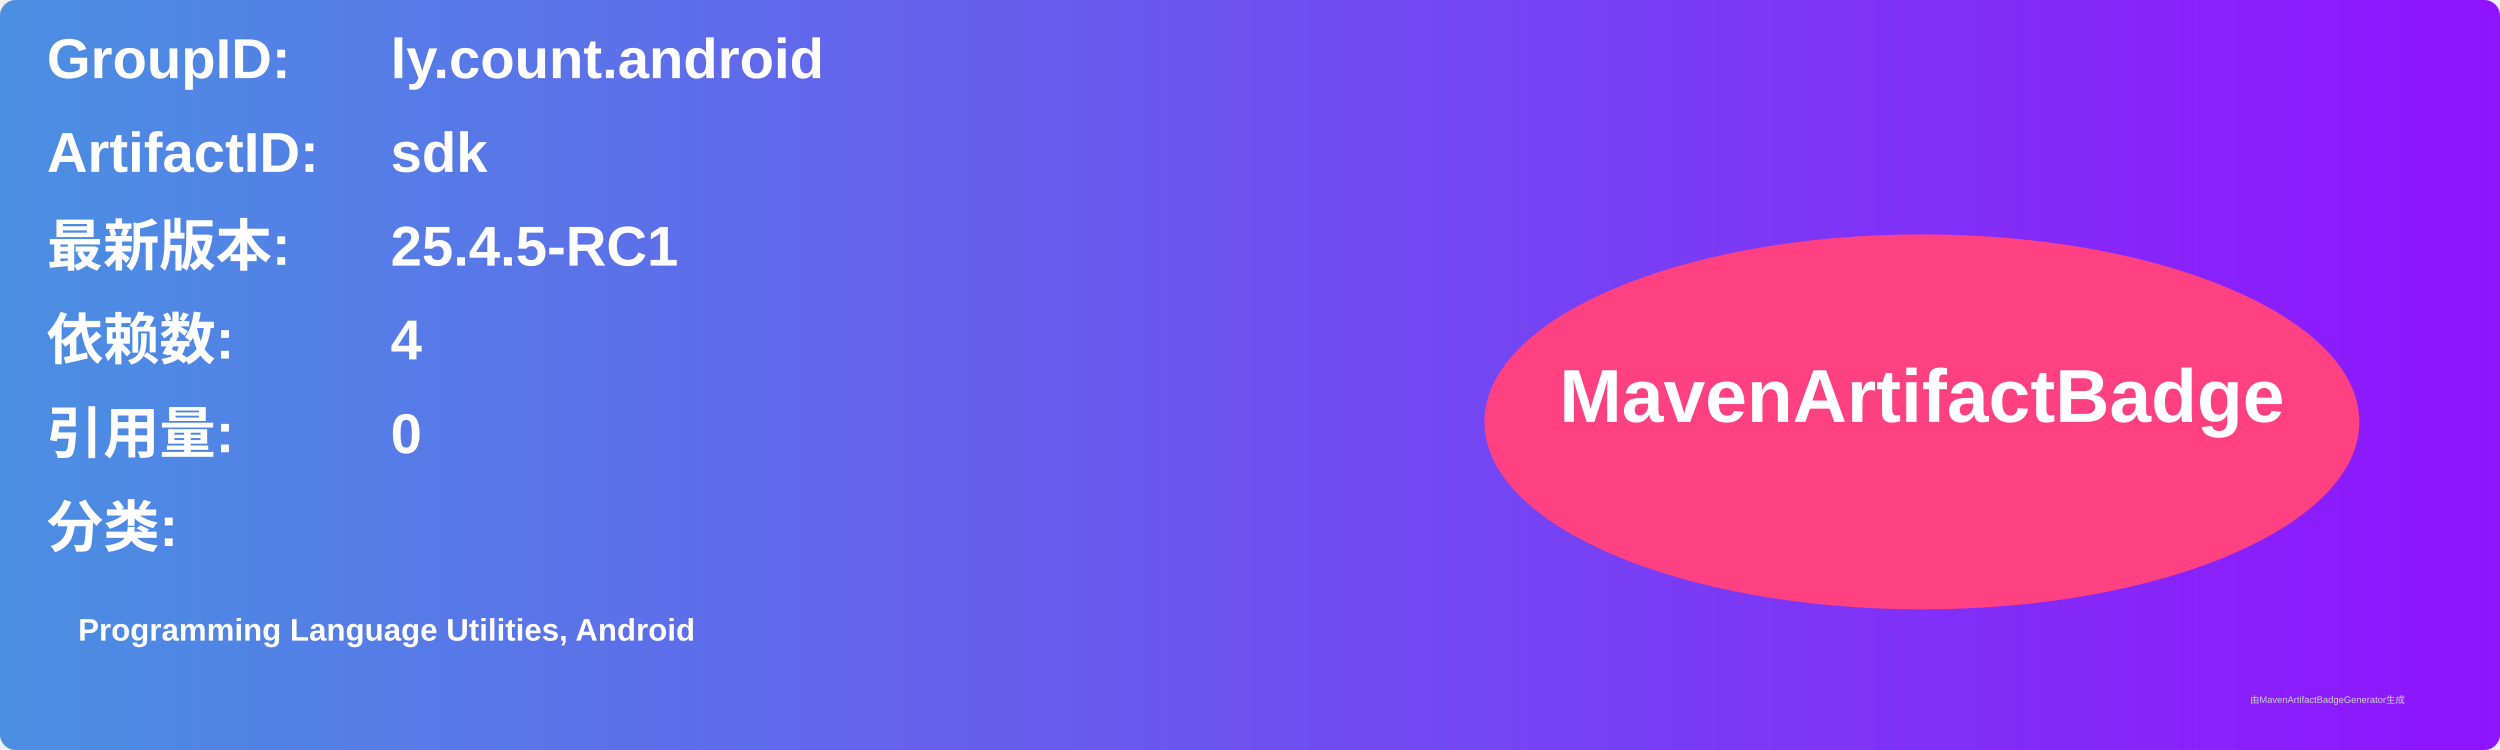
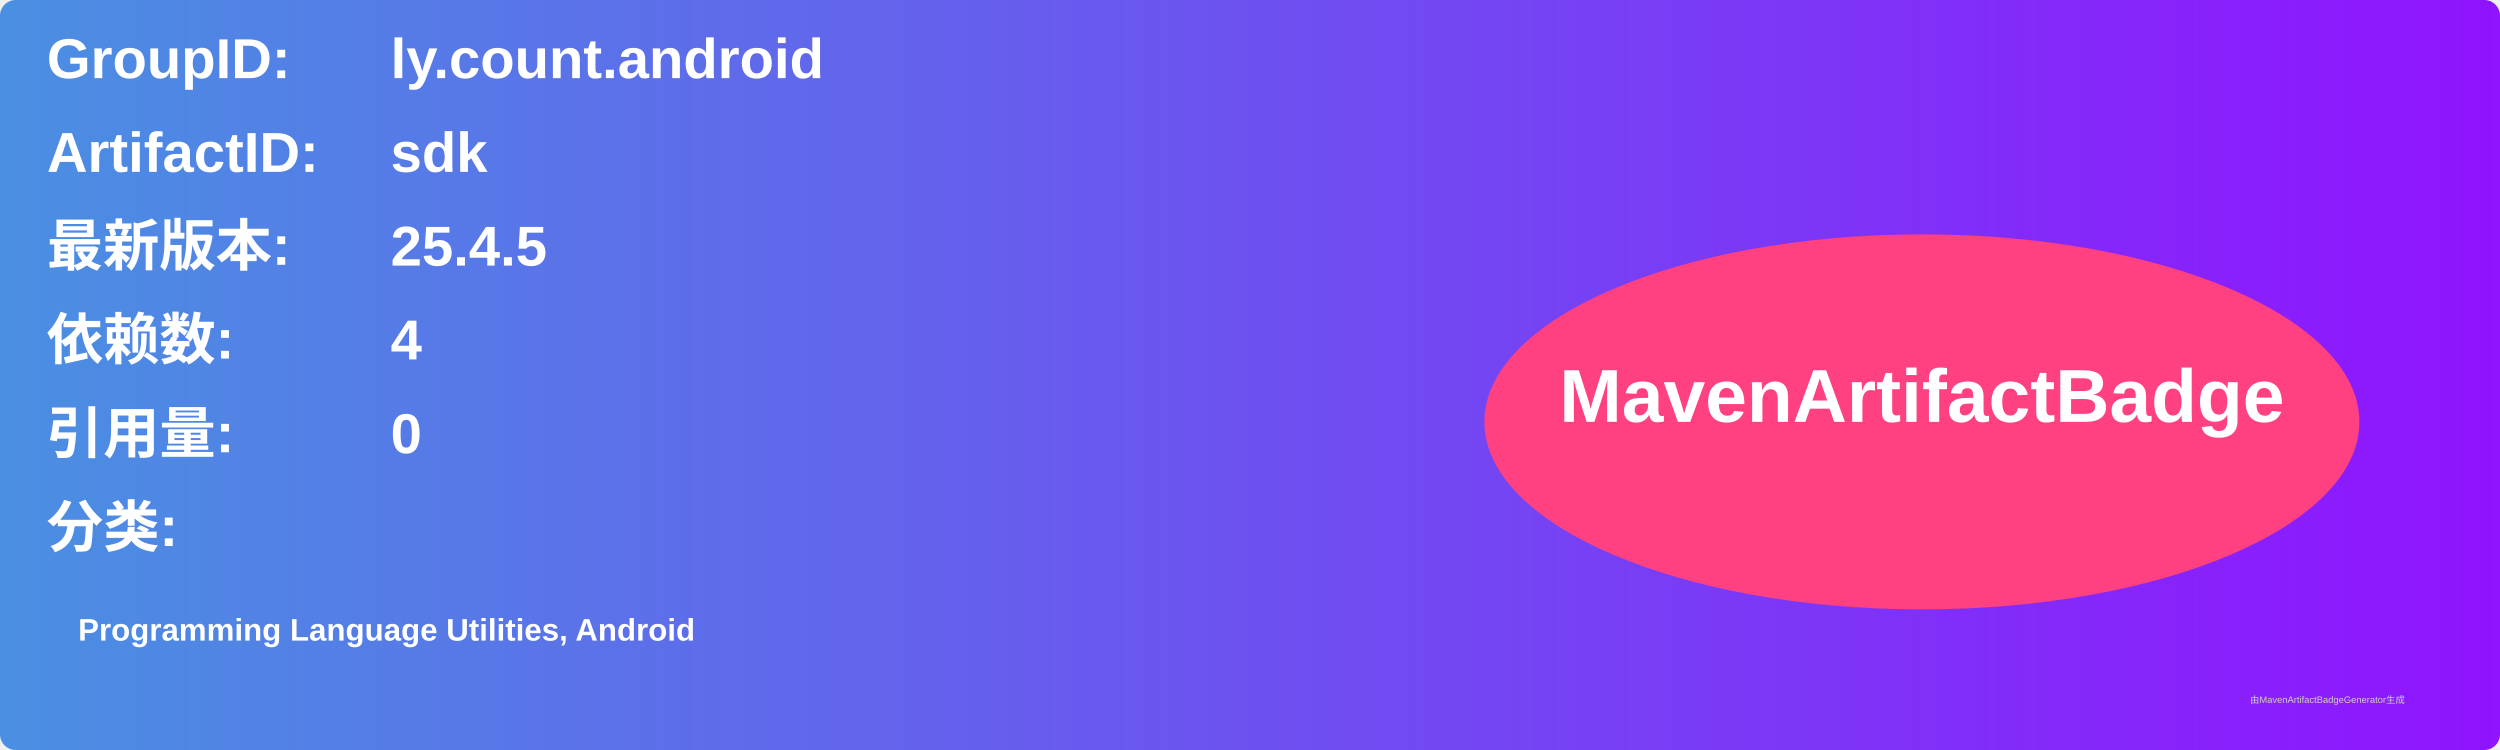
<svg xmlns="http://www.w3.org/2000/svg" width="800" height="240" viewBox="0 0 800 240">
  <linearGradient id="grad" x1="0%" y1="0%" x2="100%" y2="0%">
    <stop offset="0%" stop-color="#4a90e2" />
    <stop offset="100%" stop-color="#9013fe" />
  </linearGradient>
  <rect width="100%" height="100%" rx="5" ry="5" fill="url(#grad)" />
  <g transform="translate(15, 15)">
    <text x="0" y="10" font-family="Arial" font-size="18" fill="white" font-weight="bold" width="260">GroupID:</text>
    <text x="110" y="10" font-family="Arial" font-size="18" fill="white" font-weight="bold" width="460">ly.count.android</text>
    <text x="0" y="40" font-family="Arial" font-size="18" fill="white" font-weight="bold" width="260">ArtifactID:</text>
    <text x="110" y="40" font-family="Arial" font-size="18" fill="white" font-weight="bold" width="460">sdk</text>
    <text x="0" y="70" font-family="Arial" font-size="18" fill="white" font-weight="bold">最新版本:</text>
    <text x="110" y="70" font-family="Arial" font-size="18" fill="white" font-weight="bold">
-       <tspan font-weight="bold">25.4.5-RC1</tspan>
+       <tspan font-weight="bold">25.4.5</tspan>
    </text>
    <text x="0" y="100" font-family="Arial" font-size="18" fill="white" font-weight="bold">依赖数: </text>
    <text x="110" y="100" font-family="Arial" font-size="18" fill="white">
      <tspan font-weight="bold">4</tspan>
    </text>
    <text x="0" y="130" font-family="Arial" font-size="18" fill="white" font-weight="bold">引用量: </text>
    <text x="110" y="130" font-family="Arial" font-size="18" fill="white">
      <tspan font-weight="bold">0</tspan>
    </text>
    <text x="0" y="160" font-family="Arial" font-size="18" fill="white" font-weight="bold">分类:</text>
    <text x="10" y="190" font-family="Arial" font-size="10" fill="white">
      <tspan font-weight="bold">Programming Language Utilities, Android</tspan>
    </text>
    <ellipse cx="600" cy="120" rx="140" ry="60" fill="#ff4081" />
    <text x="600" y="120" text-anchor="middle" font-family="Arial" font-size="24" fill="white" font-weight="bold">MavenArtifactBadge</text>
  </g>
  <text x="720" y="225" font-family="Arial" font-size="3" fill="#d0d0d0">由MavenArtifactBadgeGenerator生成</text>
</svg>
